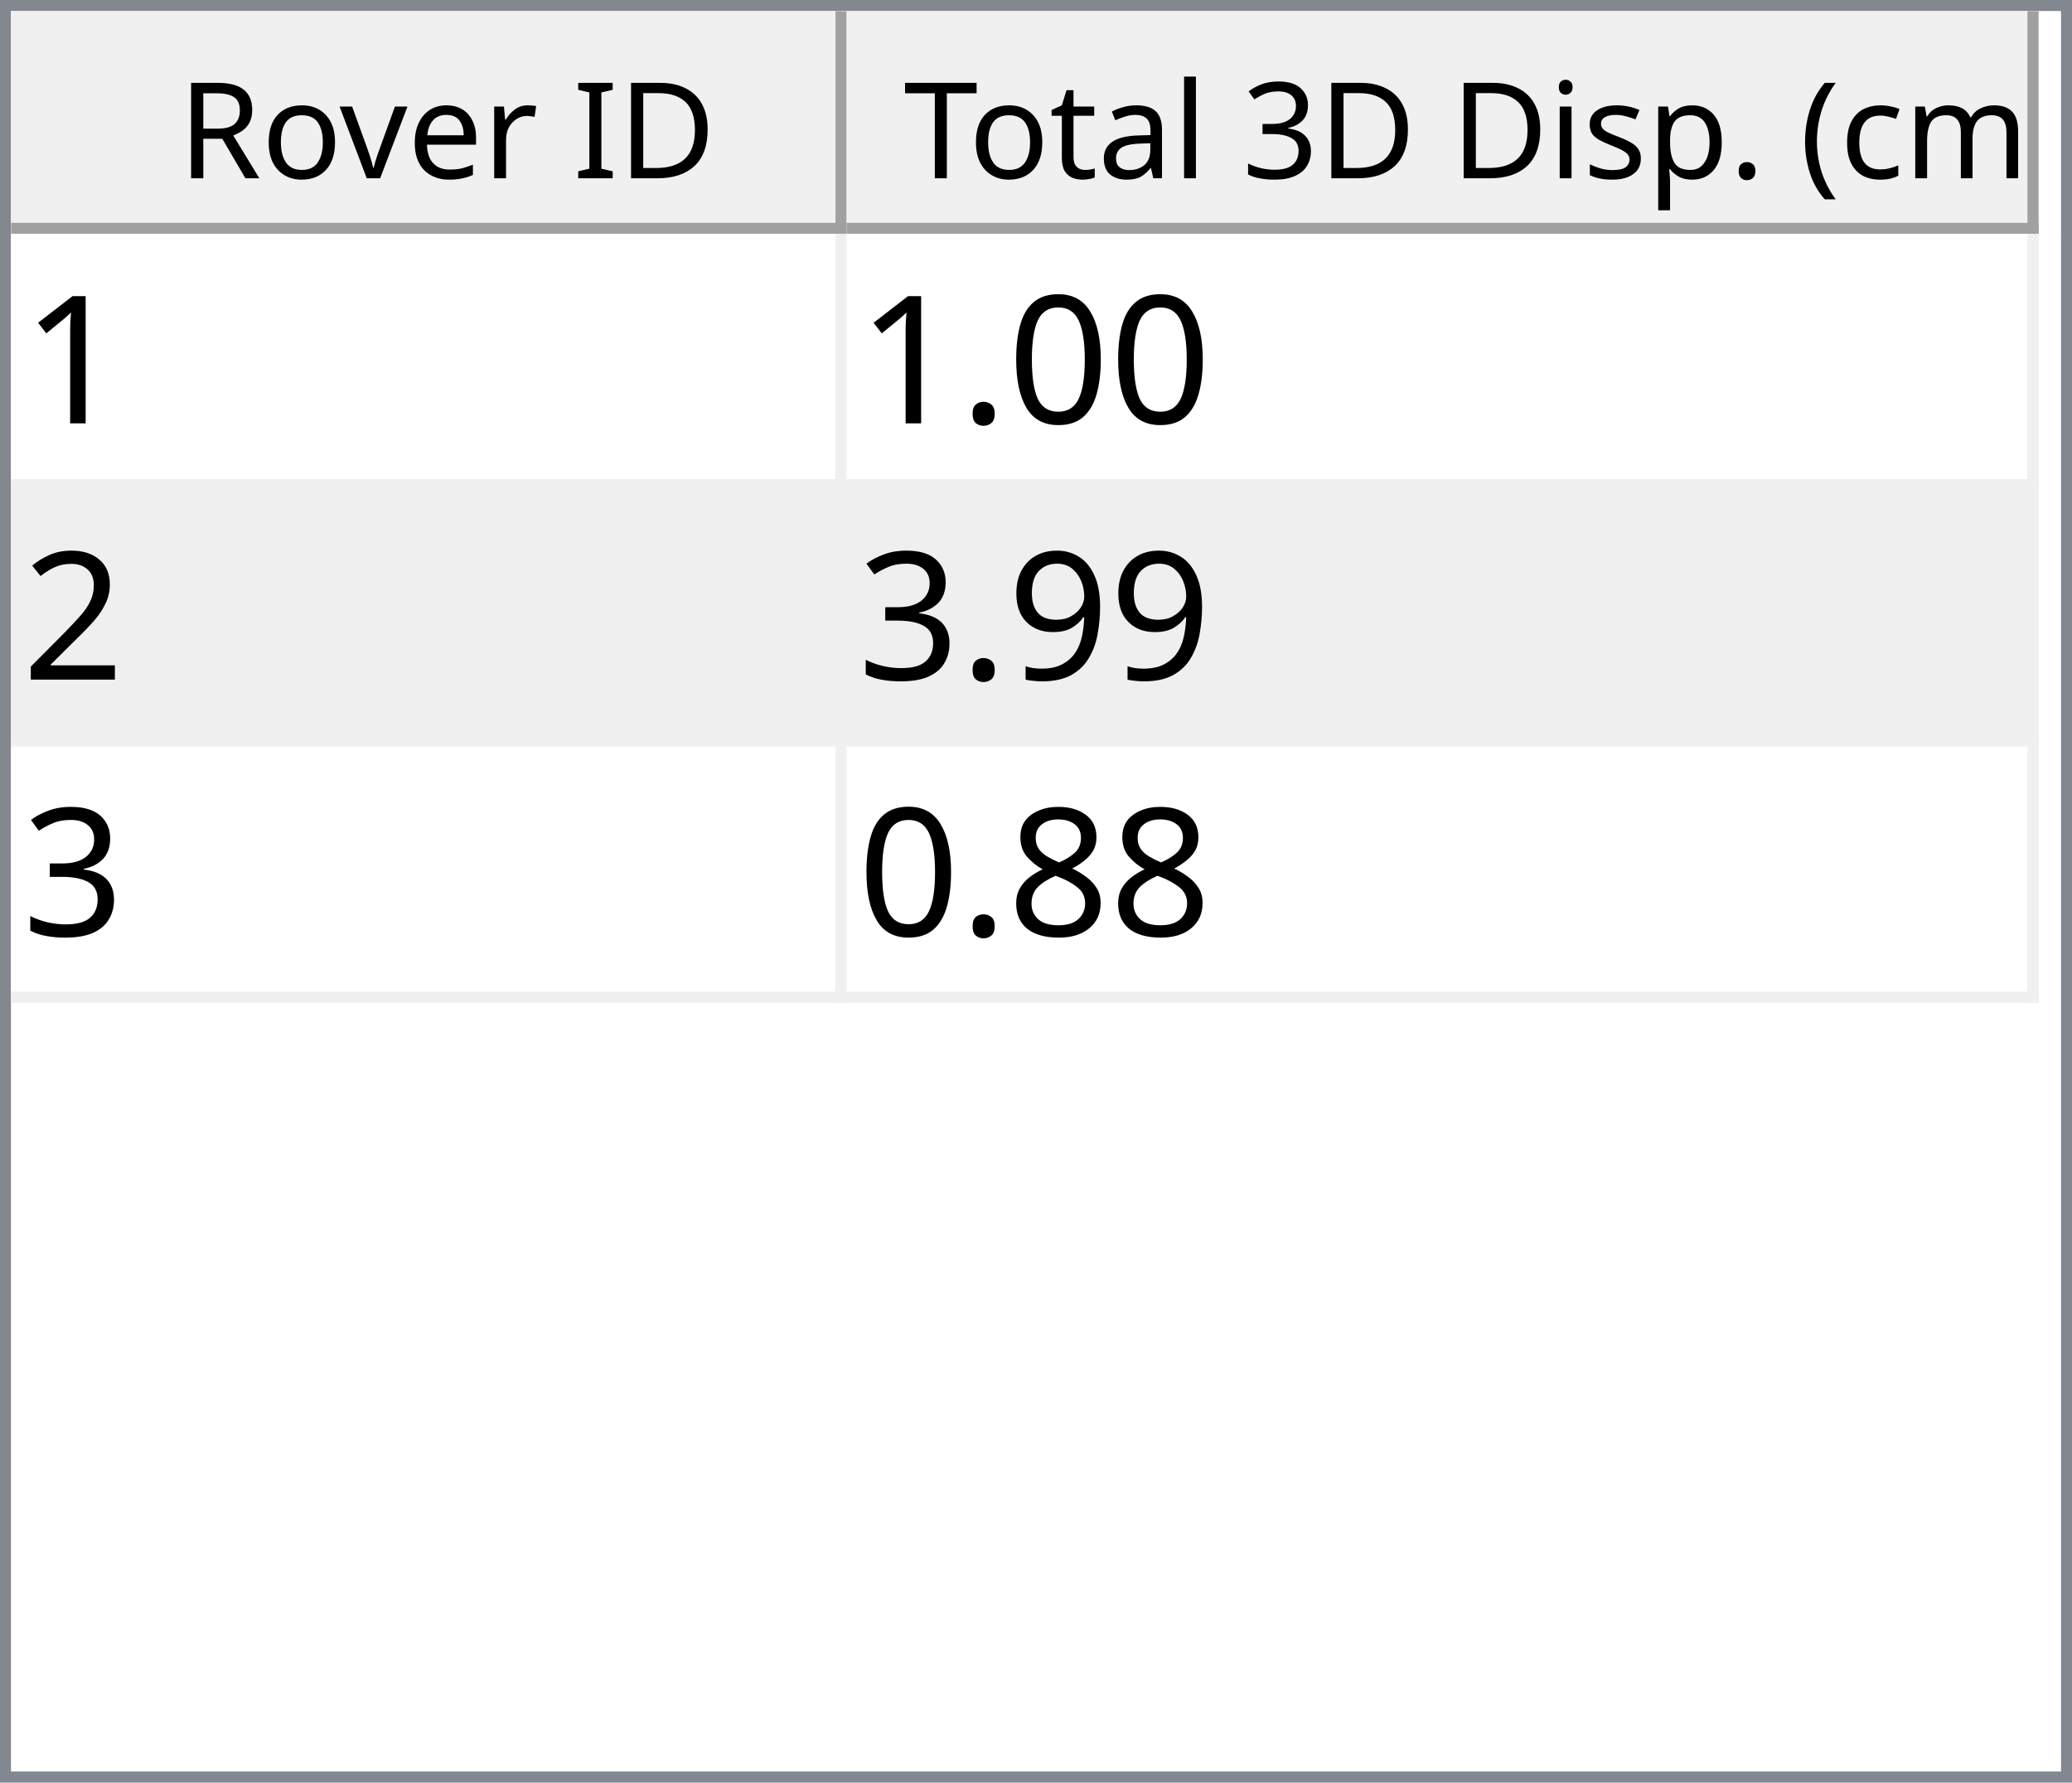
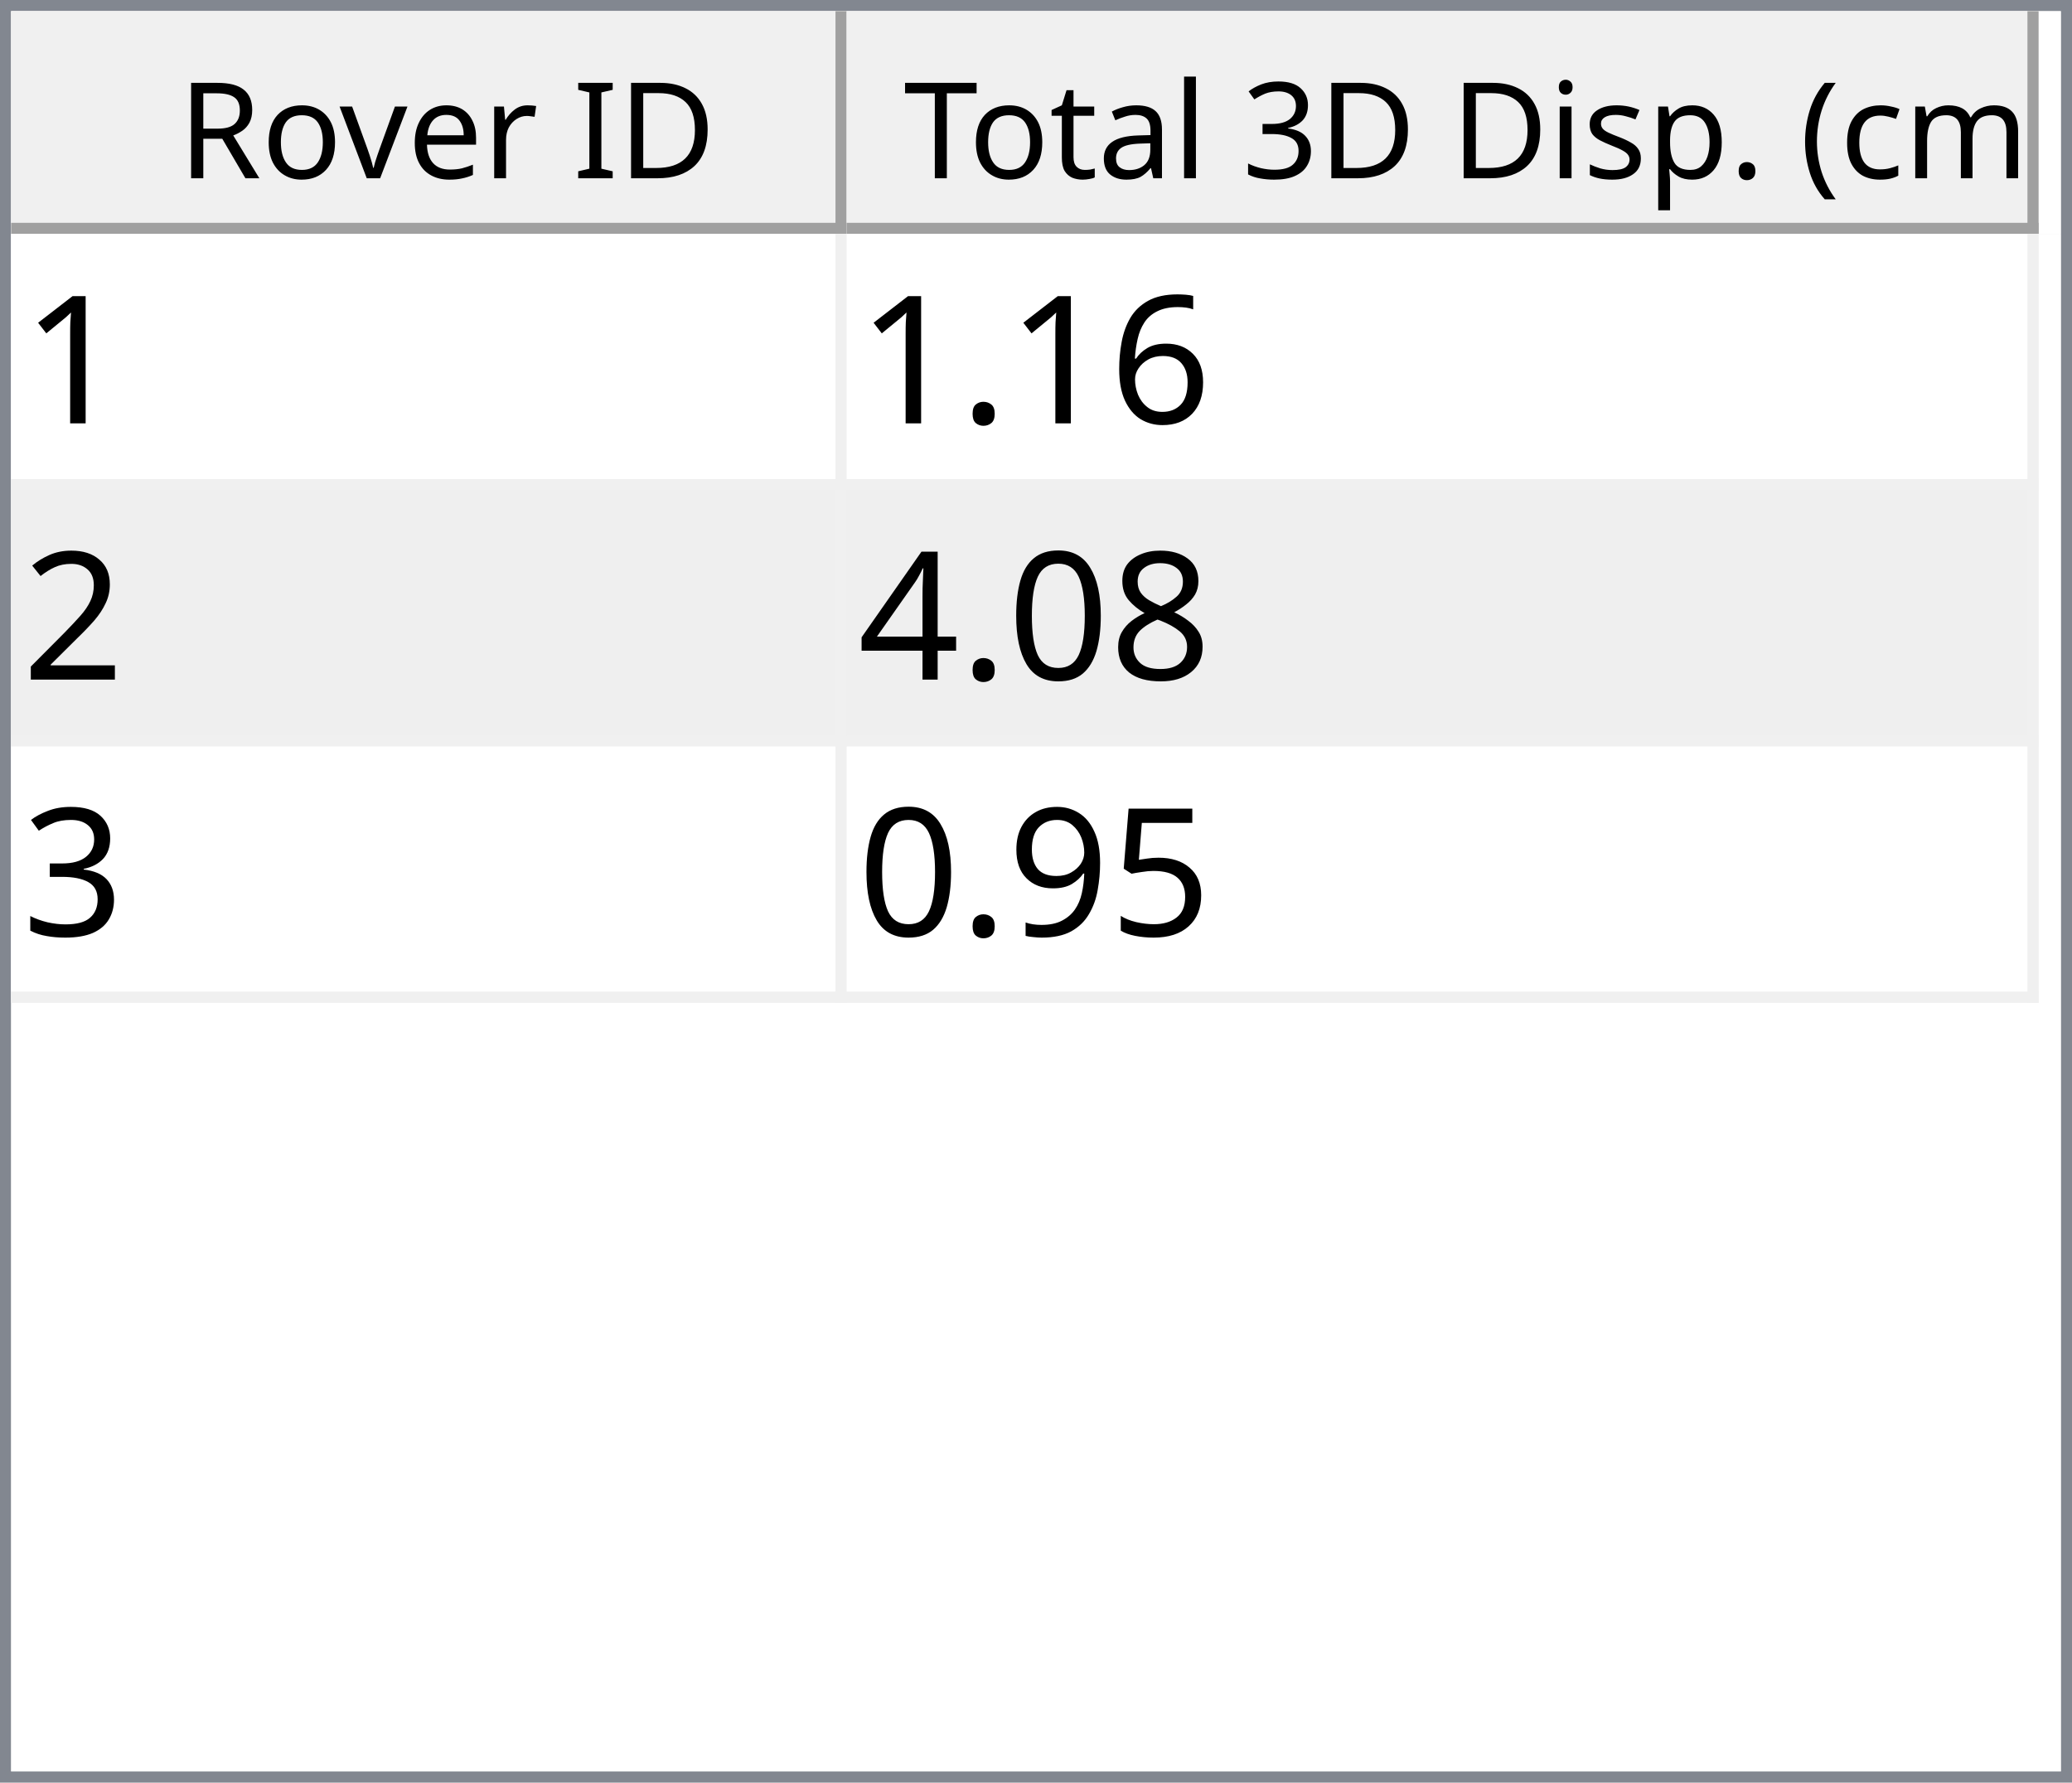
<svg xmlns="http://www.w3.org/2000/svg" style="fill-opacity:1; color-rendering:auto; color-interpolation:auto; text-rendering:auto; stroke:black; stroke-linecap:square; stroke-miterlimit:10; shape-rendering:auto; stroke-opacity:1; fill:black; stroke-dasharray:none; font-weight:normal; stroke-width:1; font-family:'Dialog'; font-style:normal; stroke-linejoin:miter; font-size:12px; stroke-dashoffset:0; image-rendering:auto;" width="186" height="160">
  <defs id="genericDefs" />
  <g>
    <defs id="defs1">
      <clipPath clipPathUnits="userSpaceOnUse" id="clipPath1">
        <path d="M0 0 L186 0 L186 160 L0 160 L0 0 Z" />
      </clipPath>
      <clipPath clipPathUnits="userSpaceOnUse" id="clipPath2">
        <path d="M0 0 L0 160 L186 160 L186 0 Z" />
      </clipPath>
      <clipPath clipPathUnits="userSpaceOnUse" id="clipPath3">
        <path d="M0 0 L0 20 L184 20 L184 0 Z" />
      </clipPath>
      <clipPath clipPathUnits="userSpaceOnUse" id="clipPath4">
        <path d="M0 0 L0 20 L75 20 L75 0 Z" />
      </clipPath>
      <clipPath clipPathUnits="userSpaceOnUse" id="clipPath5">
        <path d="M1 1 L1 19 L74 19 L74 1 Z" />
      </clipPath>
      <clipPath clipPathUnits="userSpaceOnUse" id="clipPath6">
        <path d="M0 0 L0 18 L73 18 L73 0 Z" />
      </clipPath>
      <clipPath clipPathUnits="userSpaceOnUse" id="clipPath7">
        <path d="M-0.5 -0.5 L-0.5 19.5 L74.5 19.5 L74.5 -0.5 Z" />
      </clipPath>
      <clipPath clipPathUnits="userSpaceOnUse" id="clipPath8">
        <path d="M0 0 L0 20 L107 20 L107 0 Z" />
      </clipPath>
      <clipPath clipPathUnits="userSpaceOnUse" id="clipPath9">
        <path d="M1 1 L1 19 L106 19 L106 1 Z" />
      </clipPath>
      <clipPath clipPathUnits="userSpaceOnUse" id="clipPath10">
        <path d="M0 0 L0 18 L105 18 L105 0 Z" />
      </clipPath>
      <clipPath clipPathUnits="userSpaceOnUse" id="clipPath11">
        <path d="M-0.5 -0.5 L-0.5 19.5 L106.5 19.5 L106.5 -0.5 Z" />
      </clipPath>
      <clipPath clipPathUnits="userSpaceOnUse" id="clipPath12">
        <path d="M0 0 L0 138 L184 138 L184 0 Z" />
      </clipPath>
      <clipPath clipPathUnits="userSpaceOnUse" id="clipPath13">
        <path d="M0 0 L0 69 L182 69 L182 0 Z" />
      </clipPath>
      <clipPath clipPathUnits="userSpaceOnUse" id="clipPath14">
        <path d="M-0.5 -0.5 L-0.5 68.5 L181.5 68.5 L181.5 -0.5 Z" />
      </clipPath>
      <clipPath clipPathUnits="userSpaceOnUse" id="clipPath15">
        <path d="M0 0 L0 22 L74 22 L74 0 Z" />
      </clipPath>
      <clipPath clipPathUnits="userSpaceOnUse" id="clipPath16">
        <path d="M0 0 L0 22 L106 22 L106 0 Z" />
      </clipPath>
      <font horiz-adv-x="64.551" id="font1">
        <font-face ascent="107.91" descent="25.098" units-per-em="100" style="font-style:normal; font-family:Segoe UI; font-weight:normal;" />
        <missing-glyph horiz-adv-x="64.551" d="M8.109 0 L8.109 68.266 L56.453 68.266 L56.453 0 L8.109 0 ZM15.328 7.234 L49.219 7.234 L49.219 61.031 L15.328 61.031 L15.328 7.234 Z" />
        <glyph unicode="D" horiz-adv-x="70.117" d="M9.188 0 L9.188 70.016 L28.516 70.016 Q65.531 70.016 65.531 35.891 Q65.531 19.672 55.25 9.836 Q44.969 0 27.734 0 L9.188 0 ZM17.391 62.594 L17.391 7.422 L27.828 7.422 Q41.609 7.422 49.273 14.797 Q56.938 22.172 56.938 35.688 Q56.938 62.594 28.328 62.594 L17.391 62.594 Z" />
        <glyph unicode="I" horiz-adv-x="26.611" d="M17.391 0 L9.188 0 L9.188 70.016 L17.391 70.016 L17.391 0 Z" />
        <glyph unicode=" " horiz-adv-x="27.393" d="" />
        <glyph unicode="r" horiz-adv-x="34.766" d="M34.188 41.891 Q32.078 43.5 28.125 43.5 Q23 43.5 19.555 38.672 Q16.109 33.844 16.109 25.484 L16.109 0 L8.109 0 L8.109 50 L16.109 50 L16.109 39.703 L16.312 39.703 Q18.016 44.969 21.531 47.922 Q25.047 50.875 29.391 50.875 Q32.516 50.875 34.188 50.203 L34.188 41.891 Z" />
        <glyph unicode="e" horiz-adv-x="52.295" d="M48.297 23 L12.984 23 Q13.188 14.656 17.484 10.109 Q21.781 5.562 29.297 5.562 Q37.75 5.562 44.828 11.141 L44.828 3.609 Q38.234 -1.172 27.391 -1.172 Q16.797 -1.172 10.742 5.641 Q4.688 12.453 4.688 24.812 Q4.688 36.469 11.305 43.82 Q17.922 51.172 27.734 51.172 Q37.547 51.172 42.922 44.828 Q48.297 38.484 48.297 27.203 L48.297 23 ZM40.094 29.781 Q40.047 36.719 36.75 40.578 Q33.453 44.438 27.594 44.438 Q21.922 44.438 17.969 40.383 Q14.016 36.328 13.094 29.781 L40.094 29.781 Z" />
        <glyph unicode="v" horiz-adv-x="47.9" d="M47.406 50 L27.484 0 L19.625 0 L0.688 50 L9.469 50 L22.172 13.672 Q23.578 9.672 23.922 6.688 L24.125 6.688 Q24.609 10.453 25.688 13.484 L38.969 50 L47.406 50 Z" />
        <glyph unicode="o" horiz-adv-x="58.594" d="M29 -1.172 Q17.922 -1.172 11.305 5.836 Q4.688 12.844 4.688 24.422 Q4.688 37.016 11.57 44.094 Q18.453 51.172 30.172 51.172 Q41.359 51.172 47.633 44.289 Q53.906 37.406 53.906 25.203 Q53.906 13.234 47.141 6.031 Q40.375 -1.172 29 -1.172 ZM29.594 44.438 Q21.875 44.438 17.383 39.188 Q12.891 33.938 12.891 24.703 Q12.891 15.828 17.43 10.695 Q21.969 5.562 29.594 5.562 Q37.359 5.562 41.531 10.594 Q45.703 15.625 45.703 24.906 Q45.703 34.281 41.531 39.359 Q37.359 44.438 29.594 44.438 Z" />
        <glyph unicode="R" horiz-adv-x="59.814" d="M59.375 0 L49.609 0 L37.891 19.625 Q36.281 22.359 34.766 24.289 Q33.25 26.219 31.664 27.438 Q30.078 28.656 28.25 29.219 Q26.422 29.781 24.125 29.781 L17.391 29.781 L17.391 0 L9.188 0 L9.188 70.016 L30.078 70.016 Q34.672 70.016 38.555 68.867 Q42.438 67.719 45.289 65.375 Q48.141 63.031 49.758 59.547 Q51.375 56.062 51.375 51.375 Q51.375 47.703 50.273 44.656 Q49.172 41.609 47.148 39.211 Q45.125 36.812 42.266 35.133 Q39.406 33.453 35.844 32.516 L35.844 32.328 Q37.594 31.547 38.891 30.547 Q40.188 29.547 41.359 28.18 Q42.531 26.812 43.68 25.078 Q44.828 23.344 46.234 21.047 L59.375 0 ZM17.391 62.594 L17.391 37.203 L28.516 37.203 Q31.594 37.203 34.203 38.133 Q36.812 39.062 38.719 40.797 Q40.625 42.531 41.703 45.047 Q42.781 47.562 42.781 50.688 Q42.781 56.297 39.141 59.445 Q35.5 62.594 28.609 62.594 L17.391 62.594 Z" />
        <glyph unicode=")" horiz-adv-x="30.176" d="M8.297 -15.922 L1.172 -15.922 Q16.406 2.344 16.406 26.812 Q16.406 51.469 1.078 70.016 L8.297 70.016 Q23.531 52.156 23.531 26.703 Q23.531 1.375 8.297 -15.922 Z" />
        <glyph unicode="m" horiz-adv-x="86.133" d="M79.109 0 L71.094 0 L71.094 28.719 Q71.094 37.016 68.531 40.727 Q65.969 44.438 59.906 44.438 Q54.781 44.438 51.195 39.75 Q47.609 35.062 47.609 28.516 L47.609 0 L39.594 0 L39.594 29.688 Q39.594 44.438 28.219 44.438 Q22.953 44.438 19.531 40.016 Q16.109 35.594 16.109 28.516 L16.109 0 L8.109 0 L8.109 50 L16.109 50 L16.109 42.094 L16.312 42.094 Q21.625 51.172 31.844 51.172 Q36.969 51.172 40.773 48.312 Q44.578 45.453 46 40.828 Q51.562 51.172 62.594 51.172 Q79.109 51.172 79.109 30.812 L79.109 0 Z" />
        <glyph unicode="c" horiz-adv-x="46.191" d="M42.188 2.297 Q36.422 -1.172 28.516 -1.172 Q17.828 -1.172 11.258 5.789 Q4.688 12.75 4.688 23.828 Q4.688 36.188 11.766 43.68 Q18.844 51.172 30.672 51.172 Q37.25 51.172 42.281 48.734 L42.281 40.531 Q36.719 44.438 30.375 44.438 Q22.703 44.438 17.797 38.945 Q12.891 33.453 12.891 24.516 Q12.891 15.719 17.508 10.641 Q22.125 5.562 29.891 5.562 Q36.422 5.562 42.188 9.906 L42.188 2.297 Z" />
        <glyph unicode="(" horiz-adv-x="30.176" d="M29.109 -15.922 L21.969 -15.922 Q6.844 1.375 6.844 26.703 Q6.844 52.156 21.969 70.016 L29.203 70.016 Q13.875 51.469 13.875 26.812 Q13.875 2.344 29.109 -15.922 Z" />
        <glyph unicode="." horiz-adv-x="21.68" d="M10.891 -1.078 Q8.641 -1.078 7.055 0.539 Q5.469 2.156 5.469 4.391 Q5.469 6.641 7.055 8.273 Q8.641 9.906 10.891 9.906 Q13.188 9.906 14.797 8.273 Q16.406 6.641 16.406 4.391 Q16.406 2.156 14.797 0.539 Q13.188 -1.078 10.891 -1.078 Z" />
        <glyph unicode="p" horiz-adv-x="58.789" d="M16.312 7.234 L16.109 7.234 L16.109 -23 L8.109 -23 L8.109 50 L16.109 50 L16.109 41.219 L16.312 41.219 Q22.219 51.172 33.594 51.172 Q43.266 51.172 48.688 44.461 Q54.109 37.75 54.109 26.469 Q54.109 13.922 48 6.375 Q41.891 -1.172 31.297 -1.172 Q21.578 -1.172 16.312 7.234 ZM16.109 27.391 L16.109 20.406 Q16.109 14.203 20.141 9.883 Q24.172 5.562 30.375 5.562 Q37.641 5.562 41.773 11.133 Q45.906 16.703 45.906 26.609 Q45.906 34.969 42.047 39.703 Q38.188 44.438 31.594 44.438 Q24.609 44.438 20.359 39.578 Q16.109 34.719 16.109 27.391 Z" />
        <glyph unicode="s" horiz-adv-x="42.432" d="M5.078 1.812 L5.078 10.406 Q11.625 5.562 19.484 5.562 Q30.031 5.562 30.031 12.594 Q30.031 14.594 29.125 15.992 Q28.219 17.391 26.68 18.461 Q25.141 19.531 23.07 20.383 Q21 21.234 18.609 22.172 Q15.281 23.484 12.766 24.828 Q10.25 26.172 8.57 27.859 Q6.891 29.547 6.031 31.695 Q5.172 33.844 5.172 36.719 Q5.172 40.234 6.789 42.945 Q8.406 45.656 11.086 47.484 Q13.766 49.312 17.211 50.242 Q20.656 51.172 24.312 51.172 Q30.812 51.172 35.938 48.922 L35.938 40.828 Q30.422 44.438 23.25 44.438 Q21 44.438 19.195 43.922 Q17.391 43.406 16.094 42.477 Q14.797 41.547 14.086 40.258 Q13.375 38.969 13.375 37.406 Q13.375 35.453 14.086 34.133 Q14.797 32.812 16.164 31.789 Q17.531 30.766 19.484 29.938 Q21.438 29.109 23.922 28.125 Q27.25 26.859 29.883 25.516 Q32.516 24.172 34.375 22.484 Q36.234 20.797 37.234 18.602 Q38.234 16.406 38.234 13.375 Q38.234 9.672 36.602 6.938 Q34.969 4.203 32.234 2.398 Q29.5 0.594 25.93 -0.289 Q22.359 -1.172 18.453 -1.172 Q10.75 -1.172 5.078 1.812 Z" />
        <glyph unicode="i" horiz-adv-x="24.219" d="M12.203 62.703 Q10.062 62.703 8.547 64.164 Q7.031 65.625 7.031 67.875 Q7.031 70.125 8.547 71.609 Q10.062 73.094 12.203 73.094 Q14.406 73.094 15.945 71.609 Q17.484 70.125 17.484 67.875 Q17.484 65.719 15.945 64.211 Q14.406 62.703 12.203 62.703 ZM16.109 0 L8.109 0 L8.109 50 L16.109 50 L16.109 0 Z" />
        <glyph unicode="3" horiz-adv-x="53.906" d="M46.531 19.828 Q46.531 15.094 44.75 11.211 Q42.969 7.328 39.719 4.57 Q36.469 1.812 31.93 0.297 Q27.391 -1.219 21.922 -1.219 Q11.922 -1.219 6 2.594 L6 11.188 Q13.094 5.609 22.219 5.609 Q25.875 5.609 28.828 6.539 Q31.781 7.469 33.906 9.227 Q36.031 10.984 37.18 13.477 Q38.328 15.969 38.328 19.094 Q38.328 32.812 18.797 32.812 L12.984 32.812 L12.984 39.594 L18.5 39.594 Q35.797 39.594 35.797 52.484 Q35.797 64.406 22.609 64.406 Q15.188 64.406 8.688 59.422 L8.688 67.188 Q15.375 71.188 24.609 71.188 Q29 71.188 32.57 69.969 Q36.141 68.75 38.68 66.555 Q41.219 64.359 42.609 61.281 Q44 58.203 44 54.5 Q44 40.672 30.031 36.719 L30.031 36.531 Q33.594 36.141 36.625 34.797 Q39.656 33.453 41.852 31.305 Q44.047 29.156 45.289 26.25 Q46.531 23.344 46.531 19.828 Z" />
        <glyph unicode="l" horiz-adv-x="24.219" d="M16.109 0 L8.109 0 L8.109 74.031 L16.109 74.031 L16.109 0 Z" />
        <glyph unicode="a" horiz-adv-x="50.879" d="M43.891 0 L35.891 0 L35.891 7.812 L35.688 7.812 Q30.469 -1.172 20.312 -1.172 Q12.844 -1.172 8.617 2.781 Q4.391 6.734 4.391 13.281 Q4.391 27.297 20.906 29.594 L35.891 31.688 Q35.891 44.438 25.594 44.438 Q16.547 44.438 9.281 38.281 L9.281 46.484 Q16.656 51.172 26.266 51.172 Q43.891 51.172 43.891 32.516 L43.891 0 ZM35.891 25.297 L23.828 23.641 Q18.266 22.859 15.43 20.875 Q12.594 18.891 12.594 13.875 Q12.594 10.203 15.211 7.883 Q17.828 5.562 22.172 5.562 Q28.125 5.562 32.008 9.742 Q35.891 13.922 35.891 20.312 L35.891 25.297 Z" />
        <glyph unicode="t" horiz-adv-x="33.887" d="M31.297 0.484 Q28.469 -1.078 23.828 -1.078 Q10.688 -1.078 10.688 13.578 L10.688 43.172 L2.094 43.172 L2.094 50 L10.688 50 L10.688 62.203 L18.703 64.797 L18.703 50 L31.297 50 L31.297 43.172 L18.703 43.172 L18.703 14.984 Q18.703 9.969 20.414 7.82 Q22.125 5.672 26.078 5.672 Q29.109 5.672 31.297 7.328 L31.297 0.484 Z" />
        <glyph unicode="T" horiz-adv-x="52.393" d="M50.594 62.594 L30.375 62.594 L30.375 0 L22.172 0 L22.172 62.594 L2 62.594 L2 70.016 L50.594 70.016 L50.594 62.594 Z" />
      </font>
      <font horiz-adv-x="75.0" id="font2">
        <font-face ascent="100.537" descent="21.973" units-per-em="100" style="font-style:normal; font-family:sans-serif; font-weight:normal;" />
        <missing-glyph horiz-adv-x="75.0" d="M12.5 0 L12.5 62.5 L62.5 62.5 L62.5 0 L12.5 0 ZM14.062 1.562 L60.938 1.562 L60.938 60.938 L14.062 60.938 L14.062 1.562 Z" />
        <glyph unicode="1" horiz-adv-x="55.615" d="M37.25 0 L28.469 0 L28.469 56 Q25.297 52.984 20.141 49.953 Q14.984 46.922 10.891 45.406 L10.891 53.906 Q18.266 57.375 23.781 62.305 Q29.297 67.234 31.594 71.875 L37.25 71.875 L37.25 0 Z" />
-         <glyph unicode="0" horiz-adv-x="55.615" d="M4.156 35.297 Q4.156 48 6.766 55.742 Q9.375 63.484 14.523 67.68 Q19.672 71.875 27.484 71.875 Q33.25 71.875 37.594 69.555 Q41.938 67.234 44.773 62.867 Q47.609 58.5 49.219 52.227 Q50.828 45.953 50.828 35.297 Q50.828 22.703 48.242 14.969 Q45.656 7.234 40.508 3.008 Q35.359 -1.219 27.484 -1.219 Q17.141 -1.219 11.234 6.203 Q4.156 15.141 4.156 35.297 ZM13.188 35.297 Q13.188 17.672 17.312 11.836 Q21.438 6 27.484 6 Q33.547 6 37.672 11.859 Q41.797 17.719 41.797 35.297 Q41.797 52.984 37.672 58.789 Q33.547 64.594 27.391 64.594 Q21.344 64.594 17.719 59.469 Q13.188 52.938 13.188 35.297 Z" />
+         <glyph unicode="6" horiz-adv-x="55.615" d="M49.75 54.047 L41.016 53.375 Q39.844 58.547 37.703 60.891 Q34.125 64.656 28.906 64.656 Q24.703 64.656 21.531 62.312 Q17.391 59.281 14.992 53.469 Q12.594 47.656 12.5 36.922 Q15.672 41.75 20.266 44.094 Q24.859 46.438 29.891 46.438 Q38.672 46.438 44.852 39.969 Q51.031 33.5 51.031 23.25 Q51.031 16.5 48.125 10.719 Q45.219 4.938 40.141 1.859 Q35.062 -1.219 28.609 -1.219 Q17.625 -1.219 10.695 6.859 Q3.766 14.938 3.766 33.5 Q3.766 54.25 11.422 63.672 Q18.109 71.875 29.438 71.875 Q37.891 71.875 43.289 67.141 Q48.688 62.406 49.75 54.047 ZM13.875 23.188 Q13.875 18.656 15.797 14.508 Q17.719 10.359 21.188 8.18 Q24.656 6 28.469 6 Q34.031 6 38.039 10.492 Q42.047 14.984 42.047 22.703 Q42.047 30.125 38.086 34.398 Q34.125 38.672 28.125 38.672 Q22.172 38.672 18.023 34.398 Q13.875 30.125 13.875 23.188 Z" />
        <glyph unicode="." horiz-adv-x="27.783" d="M9.078 0 L9.078 10.016 L19.094 10.016 L19.094 0 L9.078 0 Z" />
        <glyph unicode="2" horiz-adv-x="55.615" d="M50.344 8.453 L50.344 0 L3.031 0 Q2.938 3.172 4.047 6.109 Q5.859 10.938 9.836 15.625 Q13.812 20.312 21.344 26.469 Q33.016 36.031 37.117 41.625 Q41.219 47.219 41.219 52.203 Q41.219 57.422 37.477 61.008 Q33.734 64.594 27.734 64.594 Q21.391 64.594 17.578 60.789 Q13.766 56.984 13.719 50.25 L4.688 51.172 Q5.609 61.281 11.664 66.578 Q17.719 71.875 27.938 71.875 Q38.234 71.875 44.242 66.164 Q50.25 60.453 50.25 52 Q50.25 47.703 48.492 43.555 Q46.734 39.406 42.656 34.812 Q38.578 30.219 29.109 22.219 Q21.188 15.578 18.945 13.211 Q16.703 10.844 15.234 8.453 L50.344 8.453 Z" />
+         <glyph unicode="8" horiz-adv-x="55.615" d="M17.672 38.812 Q12.203 40.828 9.57 44.539 Q6.938 48.25 6.938 53.422 Q6.938 61.234 12.555 66.555 Q18.172 71.875 27.484 71.875 Q36.859 71.875 42.578 66.43 Q48.297 60.984 48.297 53.172 Q48.297 48.188 45.68 44.508 Q43.062 40.828 37.75 38.812 Q44.344 36.672 47.781 31.883 Q51.219 27.094 51.219 20.453 Q51.219 11.281 44.727 5.031 Q38.234 -1.219 27.641 -1.219 Q17.047 -1.219 10.547 5.055 Q4.047 11.328 4.047 20.703 Q4.047 27.688 7.594 32.398 Q11.141 37.109 17.672 38.812 ZM15.922 53.719 Q15.922 48.641 19.195 45.414 Q22.469 42.188 27.688 42.188 Q32.766 42.188 36.016 45.383 Q39.266 48.578 39.266 53.219 Q39.266 58.062 35.914 61.359 Q32.562 64.656 27.594 64.656 Q22.562 64.656 19.242 61.43 Q15.922 58.203 15.922 53.719 ZM13.094 20.656 Q13.094 16.891 14.875 13.375 Q16.656 9.859 20.172 7.93 Q23.688 6 27.734 6 Q34.031 6 38.133 10.055 Q42.234 14.109 42.234 20.359 Q42.234 26.703 38.016 30.859 Q33.797 35.016 27.438 35.016 Q21.234 35.016 17.164 30.914 Q13.094 26.812 13.094 20.656 Z" />
+         <glyph unicode="0" horiz-adv-x="55.615" d="M4.156 35.297 Q4.156 48 6.766 55.742 Q9.375 63.484 14.523 67.68 Q19.672 71.875 27.484 71.875 Q33.25 71.875 37.594 69.555 Q41.938 67.234 44.773 62.867 Q47.609 58.5 49.219 52.227 Q50.828 45.953 50.828 35.297 Q50.828 22.703 48.242 14.969 Q45.656 7.234 40.508 3.008 Q35.359 -1.219 27.484 -1.219 Q17.141 -1.219 11.234 6.203 Q4.156 15.141 4.156 35.297 ZM13.188 35.297 Q13.188 17.672 17.312 11.836 Q21.438 6 27.484 6 Q33.547 6 37.672 11.859 Q41.797 17.719 41.797 35.297 Q41.797 52.984 37.672 58.789 Q33.547 64.594 27.391 64.594 Q21.344 64.594 17.719 59.469 Q13.188 52.938 13.188 35.297 Z" />
+         <glyph unicode="4" horiz-adv-x="55.615" d="M32.328 0 L32.328 17.141 L1.266 17.141 L1.266 25.203 L33.938 71.578 L41.109 71.578 L41.109 25.203 L50.781 25.203 L50.781 17.141 L41.109 17.141 L41.109 0 L32.328 0 ZM32.328 25.203 L32.328 57.469 L9.906 25.203 L32.328 25.203 Z" />
+         <glyph unicode="3" horiz-adv-x="55.615" d="M4.203 18.891 L12.984 20.062 Q14.5 12.594 18.141 9.297 Q21.781 6 27 6 Q33.203 6 37.477 10.297 Q41.75 14.594 41.75 20.953 Q41.75 27 37.797 30.93 Q33.844 34.859 27.734 34.859 Q25.25 34.859 21.531 33.891 L22.516 41.609 Q23.391 41.5 23.922 41.5 Q29.547 41.5 34.039 44.43 Q38.531 47.359 38.531 53.469 Q38.531 58.297 35.258 61.477 Q31.984 64.656 26.812 64.656 Q21.688 64.656 18.266 61.43 Q14.844 58.203 13.875 51.766 L5.078 53.328 Q6.688 62.156 12.398 67.016 Q18.109 71.875 26.609 71.875 Q32.469 71.875 37.398 69.359 Q42.328 66.844 44.945 62.5 Q47.562 58.156 47.562 53.266 Q47.562 48.641 45.07 44.828 Q42.578 41.016 37.703 38.766 Q44.047 37.312 47.562 32.695 Q51.078 28.078 51.078 21.141 Q51.078 11.766 44.242 5.25 Q37.406 -1.266 26.953 -1.266 Q17.531 -1.266 11.305 4.352 Q5.078 9.969 4.203 18.891 Z" />
+         <glyph unicode="5" horiz-adv-x="55.615" d="M4.156 18.75 L13.375 19.531 Q14.406 12.797 18.141 9.398 Q21.875 6 27.156 6 Q33.5 6 37.891 10.789 Q42.281 15.578 42.281 23.484 Q42.281 31 38.062 35.352 Q33.844 39.703 27 39.703 Q22.75 39.703 19.336 37.773 Q15.922 35.844 13.969 32.766 L5.719 33.844 L12.641 70.609 L48.25 70.609 L48.25 62.203 L19.672 62.203 L15.828 42.969 Q22.266 47.469 29.344 47.469 Q38.719 47.469 45.164 40.969 Q51.609 34.469 51.609 24.266 Q51.609 14.547 45.953 7.469 Q39.062 -1.219 27.156 -1.219 Q17.391 -1.219 11.211 4.25 Q5.031 9.719 4.156 18.75 Z" />
        <glyph unicode="9" horiz-adv-x="55.615" d="M5.469 16.547 L13.922 17.328 Q14.984 11.375 18.016 8.688 Q21.047 6 25.781 6 Q29.828 6 32.883 7.859 Q35.938 9.719 37.891 12.82 Q39.844 15.922 41.164 21.195 Q42.484 26.469 42.484 31.938 Q42.484 32.516 42.438 33.688 Q39.797 29.5 35.234 26.883 Q30.672 24.266 25.344 24.266 Q16.453 24.266 10.305 30.711 Q4.156 37.156 4.156 47.703 Q4.156 58.594 10.578 65.234 Q17 71.875 26.656 71.875 Q33.641 71.875 39.43 68.117 Q45.219 64.359 48.219 57.398 Q51.219 50.438 51.219 37.25 Q51.219 23.531 48.242 15.406 Q45.266 7.281 39.383 3.031 Q33.5 -1.219 25.594 -1.219 Q17.188 -1.219 11.867 3.445 Q6.547 8.109 5.469 16.547 ZM41.453 48.141 Q41.453 55.719 37.43 60.156 Q33.406 64.594 27.734 64.594 Q21.875 64.594 17.531 59.812 Q13.188 55.031 13.188 47.406 Q13.188 40.578 17.312 36.305 Q21.438 32.031 27.484 32.031 Q33.594 32.031 37.523 36.305 Q41.453 40.578 41.453 48.141 Z" />
-         <glyph unicode="3" horiz-adv-x="55.615" d="M4.203 18.891 L12.984 20.062 Q14.5 12.594 18.141 9.297 Q21.781 6 27 6 Q33.203 6 37.477 10.297 Q41.75 14.594 41.75 20.953 Q41.75 27 37.797 30.93 Q33.844 34.859 27.734 34.859 Q25.25 34.859 21.531 33.891 L22.516 41.609 Q23.391 41.5 23.922 41.5 Q29.547 41.5 34.039 44.43 Q38.531 47.359 38.531 53.469 Q38.531 58.297 35.258 61.477 Q31.984 64.656 26.812 64.656 Q21.688 64.656 18.266 61.43 Q14.844 58.203 13.875 51.766 L5.078 53.328 Q6.688 62.156 12.398 67.016 Q18.109 71.875 26.609 71.875 Q32.469 71.875 37.398 69.359 Q42.328 66.844 44.945 62.5 Q47.562 58.156 47.562 53.266 Q47.562 48.641 45.07 44.828 Q42.578 41.016 37.703 38.766 Q44.047 37.312 47.562 32.695 Q51.078 28.078 51.078 21.141 Q51.078 11.766 44.242 5.25 Q37.406 -1.266 26.953 -1.266 Q17.531 -1.266 11.305 4.352 Q5.078 9.969 4.203 18.891 Z" />
-         <glyph unicode="8" horiz-adv-x="55.615" d="M17.672 38.812 Q12.203 40.828 9.57 44.539 Q6.938 48.25 6.938 53.422 Q6.938 61.234 12.555 66.555 Q18.172 71.875 27.484 71.875 Q36.859 71.875 42.578 66.43 Q48.297 60.984 48.297 53.172 Q48.297 48.188 45.68 44.508 Q43.062 40.828 37.75 38.812 Q44.344 36.672 47.781 31.883 Q51.219 27.094 51.219 20.453 Q51.219 11.281 44.727 5.031 Q38.234 -1.219 27.641 -1.219 Q17.047 -1.219 10.547 5.055 Q4.047 11.328 4.047 20.703 Q4.047 27.688 7.594 32.398 Q11.141 37.109 17.672 38.812 ZM15.922 53.719 Q15.922 48.641 19.195 45.414 Q22.469 42.188 27.688 42.188 Q32.766 42.188 36.016 45.383 Q39.266 48.578 39.266 53.219 Q39.266 58.062 35.914 61.359 Q32.562 64.656 27.594 64.656 Q22.562 64.656 19.242 61.43 Q15.922 58.203 15.922 53.719 ZM13.094 20.656 Q13.094 16.891 14.875 13.375 Q16.656 9.859 20.172 7.93 Q23.688 6 27.734 6 Q34.031 6 38.133 10.055 Q42.234 14.109 42.234 20.359 Q42.234 26.703 38.016 30.859 Q33.797 35.016 27.438 35.016 Q21.234 35.016 17.164 30.914 Q13.094 26.812 13.094 20.656 Z" />
      </font>
    </defs>
    <g style="fill:white; stroke:white;">
      <rect x="0" y="0" width="186" style="clip-path:url(#clipPath1); stroke:none;" height="160" />
    </g>
    <g style="fill:white; text-rendering:optimizeSpeed; color-rendering:optimizeSpeed; image-rendering:optimizeSpeed; shape-rendering:crispEdges; stroke:white; color-interpolation:sRGB;">
      <rect x="0" width="186" height="160" y="0" style="stroke:none;" />
      <path style="stroke:none;" d="M0 160 L186 160 L186 0 L0 0 Z" />
    </g>
    <g style="fill:rgb(240,240,240); font-family:'Segoe UI'; stroke:rgb(240,240,240);">
      <rect x="0" y="0" width="186" style="clip-path:url(#clipPath2); stroke:none;" height="160" />
    </g>
    <g style="fill:rgb(130,135,144); font-family:'Segoe UI'; stroke:rgb(130,135,144);">
      <path d="M0 0 L186 0 L186 160 L0 160 L0 0 ZM1 1 L185 1 L185 159 L1 159 L1 1 Z" style="fill-rule:evenodd; clip-path:url(#clipPath2); stroke:none;" />
    </g>
    <g style="fill:white; font-family:'Segoe UI'; stroke:white;" transform="translate(1,1)">
      <rect x="0" y="0" width="184" style="clip-path:url(#clipPath3); stroke:none;" height="20" />
    </g>
    <g style="fill:rgb(240,240,240); font-family:'Segoe UI'; stroke:rgb(240,240,240);" transform="translate(1,1)">
      <rect x="0" y="0" width="75" style="clip-path:url(#clipPath4); stroke:none;" height="20" />
    </g>
    <g style="font-family:'Segoe UI';" transform="translate(2,2)">
      <text x="14" xml:space="preserve" y="14" style="clip-path:url(#clipPath6); stroke:none;">Rover ID</text>
    </g>
    <g style="fill:rgb(160,160,160); font-family:'Segoe UI'; stroke:rgb(160,160,160); stroke-linejoin:bevel;" transform="translate(1.5,1.5)">
      <line x1="74" x2="74" y1="0" style="fill:none; clip-path:url(#clipPath7);" y2="19" />
    </g>
    <g style="fill:rgb(160,160,160); font-family:'Segoe UI'; stroke:rgb(160,160,160); stroke-linejoin:bevel;" transform="matrix(1,0,0,1,1,1) translate(0.5,0.5)">
      <line x1="0" x2="74" y1="19" style="fill:none; clip-path:url(#clipPath7);" y2="19" />
    </g>
    <g style="fill:rgb(240,240,240); font-family:'Segoe UI'; stroke:rgb(240,240,240);" transform="translate(76,1)">
      <rect x="0" y="0" width="107" style="clip-path:url(#clipPath8); stroke:none;" height="20" />
    </g>
    <g style="font-family:'Segoe UI';" transform="translate(77,2)">
      <text x="1" xml:space="preserve" y="14" style="clip-path:url(#clipPath10); stroke:none;"> Total 3D Disp. (cm)</text>
    </g>
    <g style="fill:rgb(160,160,160); font-family:'Segoe UI'; stroke:rgb(160,160,160); stroke-linejoin:bevel;" transform="translate(76.5,1.5)">
      <line x1="106" x2="106" y1="0" style="fill:none; clip-path:url(#clipPath11);" y2="19" />
    </g>
    <g style="fill:rgb(160,160,160); font-family:'Segoe UI'; stroke:rgb(160,160,160); stroke-linejoin:bevel;" transform="matrix(1,0,0,1,76,1) translate(0.5,0.5)">
      <line x1="0" x2="106" y1="19" style="fill:none; clip-path:url(#clipPath11);" y2="19" />
    </g>
    <g style="fill:white; font-family:'Segoe UI'; stroke:white;" transform="translate(1,21)">
      <rect x="0" y="0" width="184" style="clip-path:url(#clipPath12); stroke:none;" height="138" />
    </g>
    <g style="fill:rgb(240,240,240); font-size:16px; font-family:sans-serif; stroke:rgb(240,240,240);" transform="translate(1,21)">
      <rect x="0" y="0" width="182" style="clip-path:url(#clipPath13); stroke:none;" height="69" />
      <line transform="translate(0.5,0.5)" x1="0" x2="181" y1="22" style="clip-path:url(#clipPath14); fill:none; stroke-linejoin:bevel;" y2="22" />
    </g>
    <g transform="matrix(1,0,0,1,1,21) translate(0.5,0.5)" style="fill:rgb(240,240,240); font-size:16px; font-family:sans-serif; stroke:rgb(240,240,240); stroke-linejoin:bevel;">
      <line x1="0" x2="181" y1="45" style="fill:none; clip-path:url(#clipPath14);" y2="45" />
    </g>
    <g transform="matrix(1,0,0,1,1,21) translate(0.5,0.5)" style="fill:rgb(240,240,240); font-size:16px; font-family:sans-serif; stroke:rgb(240,240,240); stroke-linejoin:bevel;">
      <line x1="0" x2="181" y1="68" style="fill:none; clip-path:url(#clipPath14);" y2="68" />
    </g>
    <g transform="matrix(1,0,0,1,1,21) translate(0.5,0.5)" style="fill:rgb(240,240,240); font-size:16px; font-family:sans-serif; stroke:rgb(240,240,240); stroke-linejoin:bevel;">
      <line x1="74" x2="74" y1="0" style="fill:none; clip-path:url(#clipPath14);" y2="68" />
    </g>
    <g transform="matrix(1,0,0,1,1,21) translate(0.5,0.5)" style="fill:rgb(240,240,240); font-size:16px; font-family:sans-serif; stroke:rgb(240,240,240); stroke-linejoin:bevel;">
      <line x1="181" x2="181" y1="0" style="fill:none; clip-path:url(#clipPath14);" y2="68" />
    </g>
    <g style="fill:white; font-size:16px; font-family:sans-serif; stroke:white;" transform="matrix(1,0,0,1,1,21)">
      <rect x="0" y="0" width="74" style="clip-path:url(#clipPath15); stroke:none;" height="22" />
      <text x="1" y="17" style="fill:black; clip-path:url(#clipPath15); stroke:none;" xml:space="preserve">1</text>
    </g>
    <g style="fill:white; font-size:16px; font-family:sans-serif; stroke:white;" transform="matrix(1,0,0,1,1,21) translate(75,0)">
      <rect x="0" y="0" width="106" style="clip-path:url(#clipPath16); stroke:none;" height="22" />
-       <text x="1" y="17" style="fill:black; clip-path:url(#clipPath16); stroke:none;" xml:space="preserve">1.00</text>
+       <text x="1" y="17" style="fill:black; clip-path:url(#clipPath16); stroke:none;" xml:space="preserve">1.16</text>
    </g>
    <g style="fill:rgb(239,239,239); font-size:16px; font-family:sans-serif; stroke:rgb(239,239,239);" transform="matrix(1,0,0,1,1,21) translate(0,23)">
      <rect x="0" y="0" width="74" style="clip-path:url(#clipPath15); stroke:none;" height="22" />
      <text x="1" y="17" style="fill:black; clip-path:url(#clipPath15); stroke:none;" xml:space="preserve">2</text>
    </g>
    <g style="fill:rgb(239,239,239); font-size:16px; font-family:sans-serif; stroke:rgb(239,239,239);" transform="matrix(1,0,0,1,1,21) translate(75,23)">
      <rect x="0" y="0" width="106" style="clip-path:url(#clipPath16); stroke:none;" height="22" />
-       <text x="1" y="17" style="fill:black; clip-path:url(#clipPath16); stroke:none;" xml:space="preserve">3.99</text>
+       <text x="1" y="17" style="fill:black; clip-path:url(#clipPath16); stroke:none;" xml:space="preserve">4.08</text>
    </g>
    <g style="fill:white; font-size:16px; font-family:sans-serif; stroke:white;" transform="matrix(1,0,0,1,1,21) translate(0,46)">
      <rect x="0" y="0" width="74" style="clip-path:url(#clipPath15); stroke:none;" height="22" />
      <text x="1" y="17" style="fill:black; clip-path:url(#clipPath15); stroke:none;" xml:space="preserve">3</text>
    </g>
    <g style="fill:white; font-size:16px; font-family:sans-serif; stroke:white;" transform="matrix(1,0,0,1,1,21) translate(75,46)">
      <rect x="0" y="0" width="106" style="clip-path:url(#clipPath16); stroke:none;" height="22" />
-       <text x="1" y="17" style="fill:black; clip-path:url(#clipPath16); stroke:none;" xml:space="preserve">0.88</text>
+       <text x="1" y="17" style="fill:black; clip-path:url(#clipPath16); stroke:none;" xml:space="preserve">0.95</text>
    </g>
  </g>
</svg>
